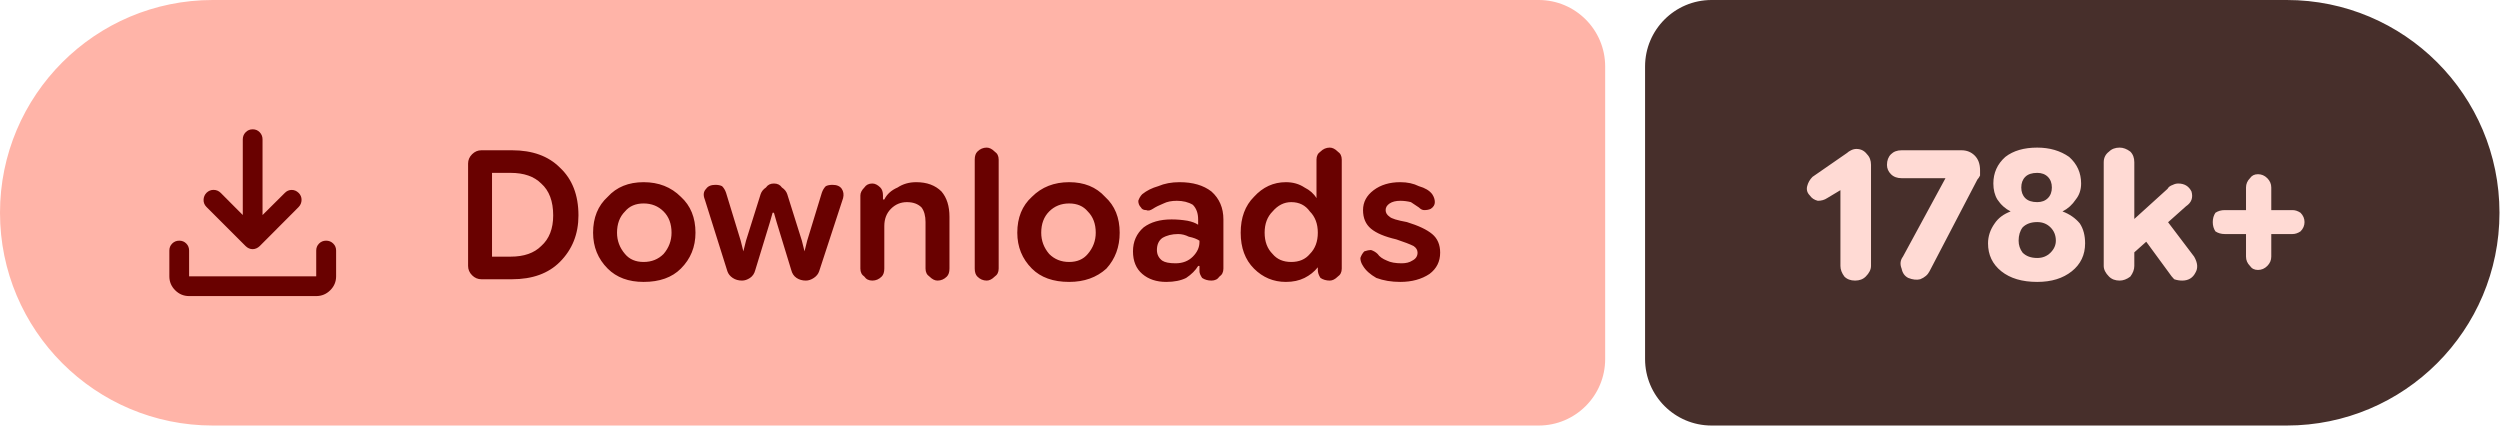
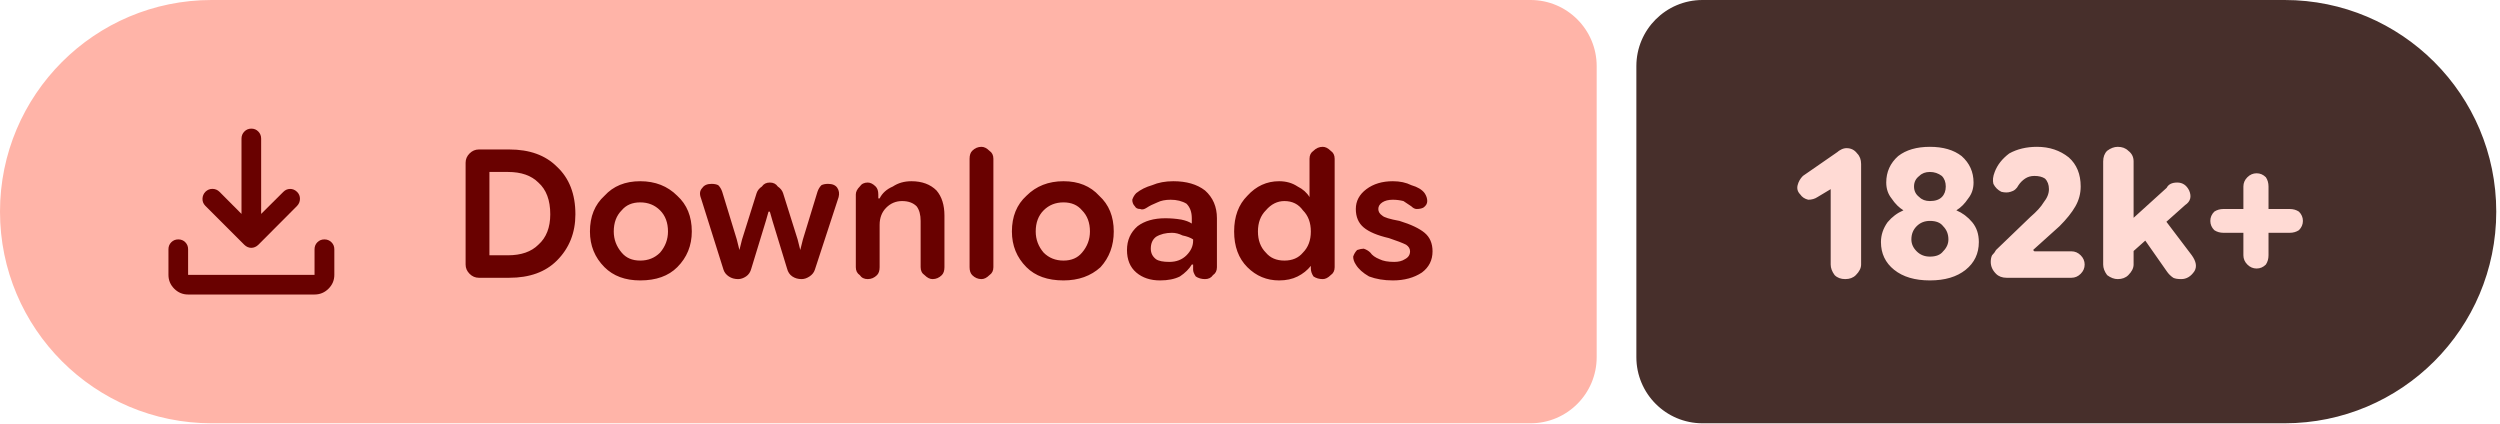
- <svg xmlns="http://www.w3.org/2000/svg" width="188" height="32" viewBox="0 0 188 32" role="img" aria-label="Downloads: 178k+">
+ <svg xmlns="http://www.w3.org/2000/svg" width="189" height="32" viewBox="0 0 189 32" role="img" aria-label="Downloads: 182k+">
  <path fill="#ffb4a8" d="M16 0H115.709A5 5 0 0 1 120.709 5V27A5 5 0 0 1 115.709 32H16A16 16 0 0 1 0 16V16A16 16 0 0 1 16 0Z" />
-   <path fill="#472f2b" d="M128.709 0H171.961A16 16 0 0 1 187.961 16V16A16 16 0 0 1 171.961 32H128.709A5 5 0 0 1 123.709 27V5A5 5 0 0 1 128.709 0Z" />
+   <path fill="#472f2b" d="M128.709 0H172.717A16 16 0 0 1 188.717 16V16A16 16 0 0 1 172.717 32H128.709A5 5 0 0 1 123.709 27V5A5 5 0 0 1 128.709 0Z" />
  <g fill="#690100" transform="translate(10.00 7.00) scale(0.01875) translate(-0.0 960.0)">
    <path d="M465.07-337.2q-7.23-3.16-13.42-9.24L294.43-503.65q-11.82-12.1-11.32-28.42t11.93-28.15q12.45-11.91 28.79-11.59 16.34.33 28.17 12.16l88.39 88.82v-303.69q0-16.64 11.5-28.41t28.29-11.77q16.78 0 28.1 11.77 11.33 11.77 11.33 28.41v303.69L609-559.65q11.63-11.83 27.31-11.94 15.69-.11 27.95 11.76 12.13 11.87 11.85 28.51-.28 16.64-12.11 28.67L508.35-346.44q-6.23 6.08-13.64 9.24t-14.91 3.16q-7.5 0-14.73-3.16ZM225.09-145.87q-32.51 0-55.87-23.35-23.35-23.36-23.35-55.87v-103.39q0-16.7 11.5-28.16 11.5-11.45 28.28-11.45t28.11 11.45q11.33 11.46 11.33 28.16v103.39h509.82v-103.39q0-16.7 11.5-28.16 11.51-11.45 28.24-11.45 16.73 0 28.39 11.45 11.66 11.46 11.66 28.16v103.39q0 32.51-23.53 55.87-23.52 23.35-56.26 23.35H225.09Z" />
  </g>
  <path fill="#690100" d="m36.2 21q-.4 0-.7-.3q-.3-.3-.3-.7v-7.7q0-.4 .3-.7q.3-.3 .7-.3h2.3q2.3 0 3.6 1.3q1.4 1.3 1.4 3.6q0 2.1-1.4 3.5q-1.3 1.3-3.6 1.3zm.8-1.7h1.4q1.5 0 2.3-.8q.9-.8 .9-2.3q0-1.6-.9-2.4q-.8-.8-2.3-.8h-1.4zm11.4 1.9q-1.7 0-2.7-1q-1.1-1.1-1.1-2.7q0-1.7 1.1-2.7q1-1.1 2.7-1.1q1.7 0 2.8 1.1q1.1 1 1.1 2.7q0 1.6-1.1 2.7q-1 1-2.8 1zm0-1.5q.9 0 1.5-.6q.6-.7 .6-1.6q0-1-.6-1.6q-.6-.6-1.5-.6q-.9 0-1.4 .6q-.6 .6-.6 1.6q0 .9 .6 1.6q.5 .6 1.4 .6zm7.4 1.4q-.4 0-.7-.2q-.3-.2-.4-.5l-1.7-5.4q-.2-.5 .1-.8q.2-.3 .7-.3q.3 0 .5 .1q.2 .2 .3 .5l1.1 3.6l.2 .8h0l.2-.8l1.1-3.5q.1-.3 .4-.5q.2-.3 .6-.3q.4 0 .6 .3q.3 .2 .4 .5l1.1 3.5l.2 .8h0l.2-.8l1.1-3.6q.1-.3 .3-.5q.2-.1 .5-.1q.5 0 .7 .3q.2 .3 .1 .7l-1.8 5.5q-.1 .3-.4 .5q-.3 .2-.6 .2q-.4 0-.7-.2q-.3-.2-.4-.6l-1.1-3.6l-.2-.7h-.1l-.2 .7l-1.1 3.6q-.1 .4-.4 .6q-.3 .2-.6 .2zm8.9-.9v-5.5q0-.3 .3-.6q.2-.3 .6-.3q.3 0 .6 .3q.2 .2 .2 .6v.5l-.2-.2h.3q.3-.6 1-.9q.6-.4 1.4-.4q1.2 0 1.9 .7q.6 .7 .6 1.9v3.9q0 .4-.2 .6q-.3 .3-.7 .3q-.3 0-.6-.3q-.3-.2-.3-.6v-3.5q0-.7-.3-1.1q-.4-.4-1.1-.4q-.7 0-1.2 .5q-.5 .5-.5 1.3v3.2q0 .4-.2 .6q-.3 .3-.7 .3q-.4 0-.6-.3q-.3-.2-.3-.6zm9.5 .9q-.4 0-.7-.3q-.2-.2-.2-.6v-8.2q0-.4 .2-.6q.3-.3 .7-.3q.3 0 .6 .3q.3 .2 .3 .6v8.2q0 .4-.3 .6q-.3 .3-.6 .3zm6.2 .1q-1.8 0-2.8-1q-1.1-1.1-1.1-2.7q0-1.7 1.1-2.7q1.1-1.1 2.8-1.1q1.7 0 2.7 1.1q1.1 1 1.1 2.7q0 1.6-1 2.7q-1.1 1-2.8 1zm0-1.5q.9 0 1.4-.6q.6-.7 .6-1.6q0-1-.6-1.6q-.5-.6-1.4-.6q-.9 0-1.5 .6q-.6 .6-.6 1.6q0 .9 .6 1.6q.6 .6 1.5 .6zm7.3 1.5q-1.1 0-1.8-.6q-.7-.6-.7-1.7q0-1.1 .8-1.8q.8-.6 2.1-.6q.6 0 1.2 .1q.5 .1 .8 .3v-.4q0-.7-.4-1.1q-.5-.3-1.2-.3q-.6 0-1 .2q-.5 .2-.8 .4q-.3 .2-.5 .1q-.3 0-.4-.2q-.2-.2-.2-.5q.1-.3 .3-.5q.5-.4 1.2-.6q.7-.3 1.6-.3q1.5 0 2.4 .7q.9 .8 .9 2.1v3.7q0 .4-.3 .6q-.2 .3-.6 .3q-.4 0-.7-.2q-.2-.3-.2-.5v-.9l.3 .5h-.4q-.3 .5-.9 .9q-.6 .3-1.5 .3zm.7-1.4q.8 0 1.3-.5q.5-.5 .5-1.1v-.1q-.3-.2-.8-.3q-.4-.2-.8-.2q-.7 0-1.2 .3q-.4 .3-.4 .9q0 .5 .4 .8q.3 .2 1 .2zm8.3 1.4q-1.4 0-2.4-1q-1-1-1-2.7q0-1.7 1-2.7q1-1.1 2.4-1.1q.8 0 1.4 .4q.6 .3 .9 .8h0v-2.9q0-.4 .3-.6q.3-.3 .7-.3q.3 0 .6 .3q.3 .2 .3 .6v8.2q0 .4-.3 .6q-.3 .3-.6 .3q-.4 0-.7-.2q-.2-.3-.2-.6v-.5l.2 .3h-.2q-.4 .5-1 .8q-.6 .3-1.4 .3zm.4-1.5q.9 0 1.4-.6q.6-.6 .6-1.6q0-1-.6-1.6q-.5-.7-1.4-.7q-.8 0-1.4 .7q-.6 .6-.6 1.6q0 1 .6 1.6q.5 .6 1.4 .6zm8.2 1.5q-1 0-1.8-.3q-.7-.4-1-.9q-.2-.3-.2-.6q.1-.3 .3-.5q.3-.1 .5-.1q.3 .1 .5 .3q.2 .3 .7 .5q.4 .2 1.1 .2q.5 0 .8-.2q.4-.2 .4-.6q0-.3-.3-.5q-.4-.2-1.3-.5q-1.3-.3-1.9-.8q-.6-.5-.6-1.4q0-.9 .8-1.5q.8-.6 2-.6q.8 0 1.4 .3q.7 .2 1 .6q.2 .3 .2 .6q0 .3-.3 .5q-.2 .1-.5 .1q-.2 0-.4-.2q-.3-.2-.6-.4q-.4-.1-.8-.1q-.5 0-.8 .2q-.3 .2-.3 .5q0 .3 .3 .5q.2 .2 1.3 .4q1.3 .4 1.9 .9q.6 .5 .6 1.4q0 1-.8 1.6q-.9 .6-2.2 .6z" />
-   <path fill="#ffdad4" d="m139.5 21.1q-.5 0-.8-.3q-.3-.4-.3-.8v-5.7l-1 .6q-.3 .2-.7 .2q-.4-.1-.6-.4q-.3-.3-.2-.7q.1-.4 .4-.7l2.6-1.8q.1-.1 .3-.2q.2-.1 .4-.1q.5 0 .8 .4q.3 .3 .3 .8v7.6q0 .4-.4 .8q-.3 .3-.8 .3zm4-.2q-.4-.2-.5-.7q-.2-.5 .1-.9l3.2-5.9l-.1 0h-3.2q-.5 0-.8-.3q-.3-.3-.3-.7q0-.5 .3-.8q.3-.3 .8-.3h4.5q.6 0 1 .4q.4 .4 .4 1.1q0 .2 0 .4q-.1 .2-.2 .3l-3.6 6.9q-.2 .4-.7 .6q-.4 .1-.9-.1zm9.7 .3q-1.7 0-2.7-.8q-1-.8-1-2.1q0-.8 .5-1.5q.4-.6 1.2-.9v0q-.6-.3-1-.9q-.3-.5-.3-1.2q0-1.2 .9-2q.9-.7 2.4-.7q1.4 0 2.4 .7q.9 .8 .9 2q0 .7-.4 1.2q-.4 .6-1 .9v0q.8 .3 1.3 .9q.4 .6 .4 1.5q0 1.3-1 2.1q-1 .8-2.6 .8zm0-1.8q.6 0 1-.4q.4-.4 .4-.9q0-.6-.4-1q-.4-.4-1-.4q-.7 0-1.1 .4q-.3 .4-.3 1q0 .5 .3 .9q.4 .4 1.1 .4zm0-4.2q.5 0 .8-.3q.3-.3 .3-.8q0-.5-.3-.8q-.3-.3-.8-.3q-.6 0-.9 .3q-.3 .3-.3 .8q0 .5 .3 .8q.3 .3 .9 .3zm6.6 4.4v-2.5l3.2-2.9q.1-.2 .4-.3q.2-.1 .4-.1q.7 0 1 .6q.2 .7-.4 1.1zm-.4 1.5q-.5 0-.8-.3q-.4-.4-.4-.8v-7.8q0-.5 .4-.8q.3-.3 .8-.3q.4 0 .8 .3q.3 .3 .3 .8v7.8q0 .4-.3 .8q-.4 .3-.8 .3zm4.7 0q-.3 0-.6-.1q-.2-.2-.4-.5l-2.2-3l1.6-1.5l2.5 3.3q.4 .7 .1 1.2q-.3 .6-1 .6zm5.7-.8q-.4 0-.6-.3q-.3-.3-.3-.7v-5.2q0-.4 .3-.7q.2-.3 .6-.3q.4 0 .7 .3q.3 .3 .3 .7v5.2q0 .4-.3 .7q-.3 .3-.7 .3zm-2.5-2.7q-.4 0-.7-.2q-.2-.3-.2-.7q0-.4 .2-.7q.3-.2 .7-.2h5.1q.3 0 .6 .2q.3 .3 .3 .7q0 .4-.3 .7q-.3 .2-.6 .2z" />
+   <path fill="#ffdad4" d="m139.5 21.1q-.5 0-.8-.3q-.3-.4-.3-.8v-5.7l-1 .6q-.3 .2-.7 .2q-.4-.1-.6-.4q-.3-.3-.2-.7q.1-.4 .4-.7l2.6-1.8q.1-.1 .3-.2q.2-.1 .4-.1q.5 0 .8 .4q.3 .3 .3 .8v7.6q0 .4-.4 .8q-.3 .3-.8 .3zm6.4 .1q-1.7 0-2.7-.8q-1-.8-1-2.1q0-.8 .5-1.5q.5-.6 1.2-.9v0q-.5-.3-.9-.9q-.4-.5-.4-1.2q0-1.2 .9-2q.9-.7 2.4-.7q1.5 0 2.4 .7q.9 .8 .9 2q0 .7-.4 1.2q-.4 .6-.9 .9v0q.7 .3 1.2 .9q.5 .6 .5 1.5q0 1.3-1 2.1q-1 .8-2.7 .8zm0-1.8q.7 0 1-.4q.4-.4 .4-.9q0-.6-.4-1q-.3-.4-1-.4q-.6 0-1 .4q-.4 .4-.4 1q0 .5 .4 .9q.4 .4 1 .4zm0-4.2q.6 0 .9-.3q.3-.3 .3-.8q0-.5-.3-.8q-.4-.3-.9-.3q-.5 0-.8 .3q-.4 .3-.4 .8q0 .5 .4 .8q.3 .3 .8 .3zm5.8 5.8q-.5 0-.8-.3q-.4-.4-.4-.9q0-.3 .1-.5q.2-.2 .3-.4l2.6-2.5q.7-.6 1-1.1q.4-.5 .4-1q0-.5-.3-.8q-.3-.2-.8-.2q-.4 0-.7 .2q-.3 .2-.5 .5q-.2 .4-.6 .5q-.3 .1-.7 0q-.4-.2-.6-.6q-.1-.4 .1-.9q.3-.8 1.1-1.4q.9-.5 2.1-.5q1.4 0 2.4 .8q.9 .8 .9 2.2q0 .8-.4 1.5q-.4 .7-1.2 1.5l-2 1.8l.1 .1h2.8q.4 0 .7 .3q.3 .3 .3 .7q0 .4-.3 .7q-.3 .3-.7 .3zm8.9-1.4v-2.5l3.2-2.9q.1-.2 .3-.3q.2-.1 .5-.1q.6 0 .9 .6q.3 .7-.3 1.1zm-.5 1.5q-.4 0-.8-.3q-.3-.4-.3-.8v-7.8q0-.5 .3-.8q.4-.3 .8-.3q.5 0 .8 .3q.4 .3 .4 .8v7.8q0 .4-.4 .8q-.3 .3-.8 .3zm4.8 0q-.4 0-.6-.1q-.3-.2-.5-.5l-2.1-3l1.5-1.5l2.5 3.3q.5 .7 .2 1.2q-.4 .6-1 .6zm5.7-.8q-.4 0-.7-.3q-.3-.3-.3-.7v-5.2q0-.4 .3-.7q.3-.3 .7-.3q.4 0 .7 .3q.2 .3 .2 .7v5.2q0 .4-.2 .7q-.3 .3-.7 .3zm-2.5-2.7q-.4 0-.7-.2q-.3-.3-.3-.7q0-.4 .3-.7q.3-.2 .7-.2h5q.4 0 .7 .2q.3 .3 .3 .7q0 .4-.3 .7q-.3 .2-.7 .2z" />
</svg>
